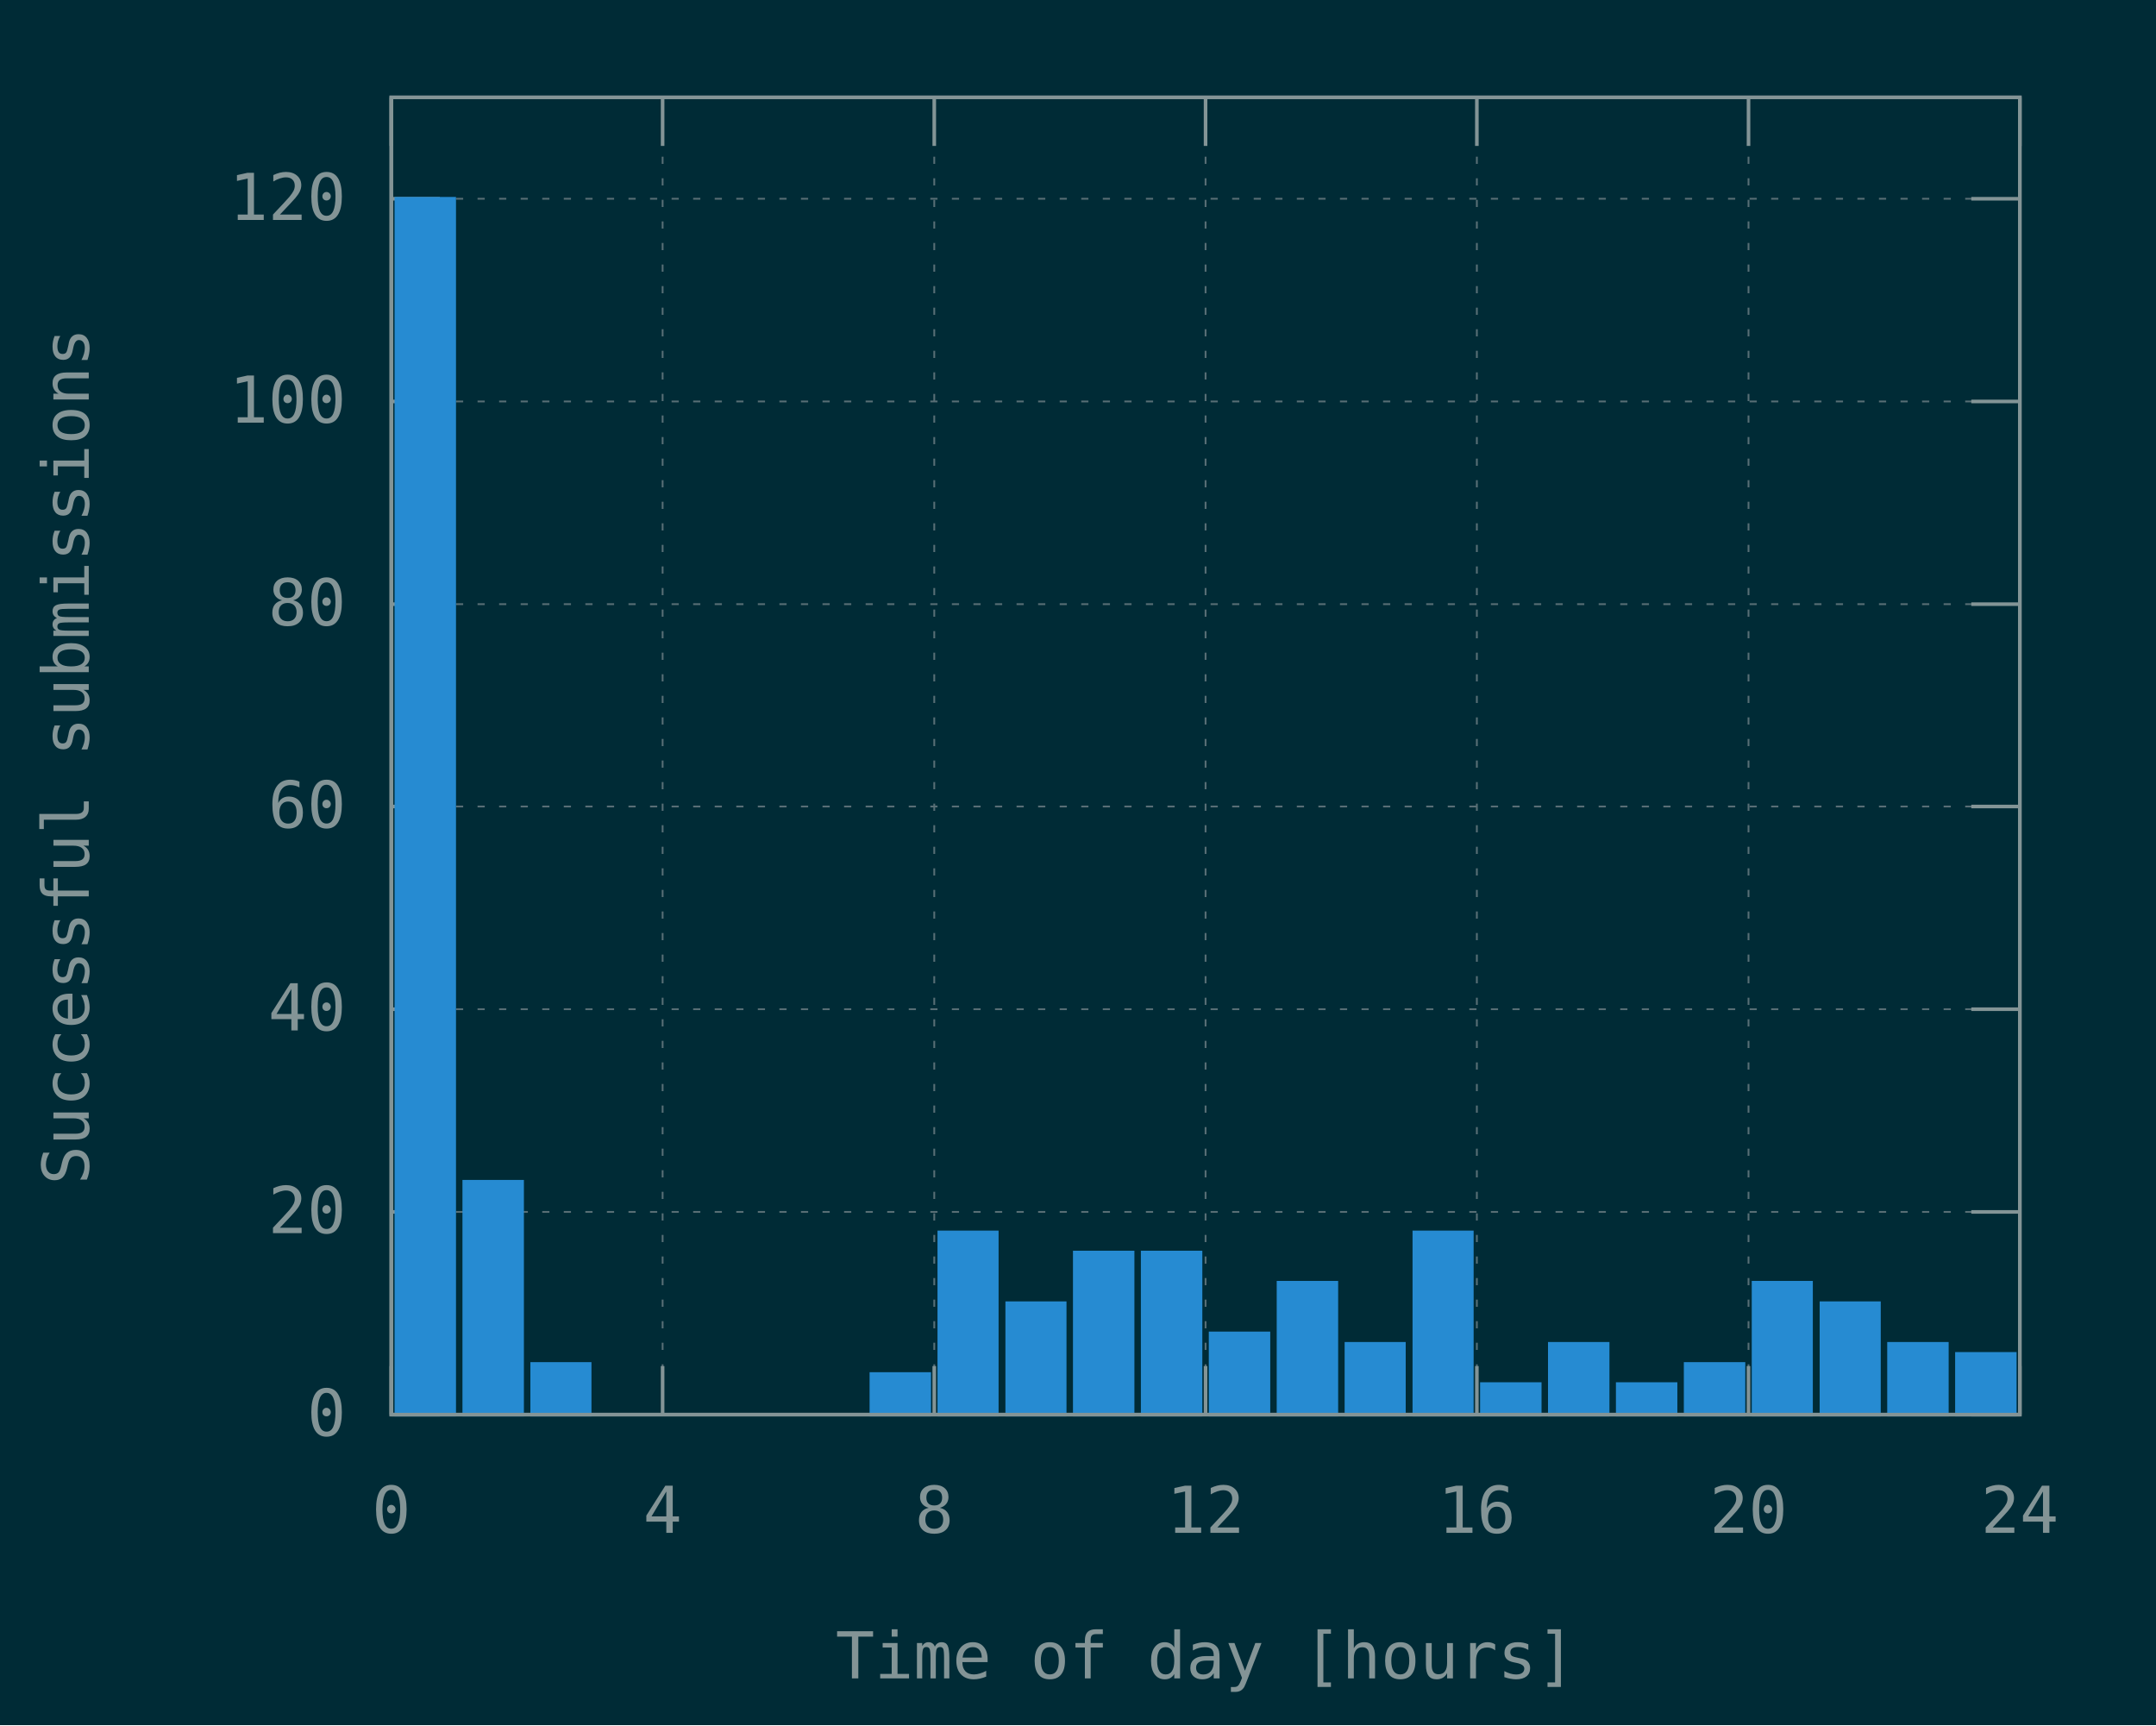
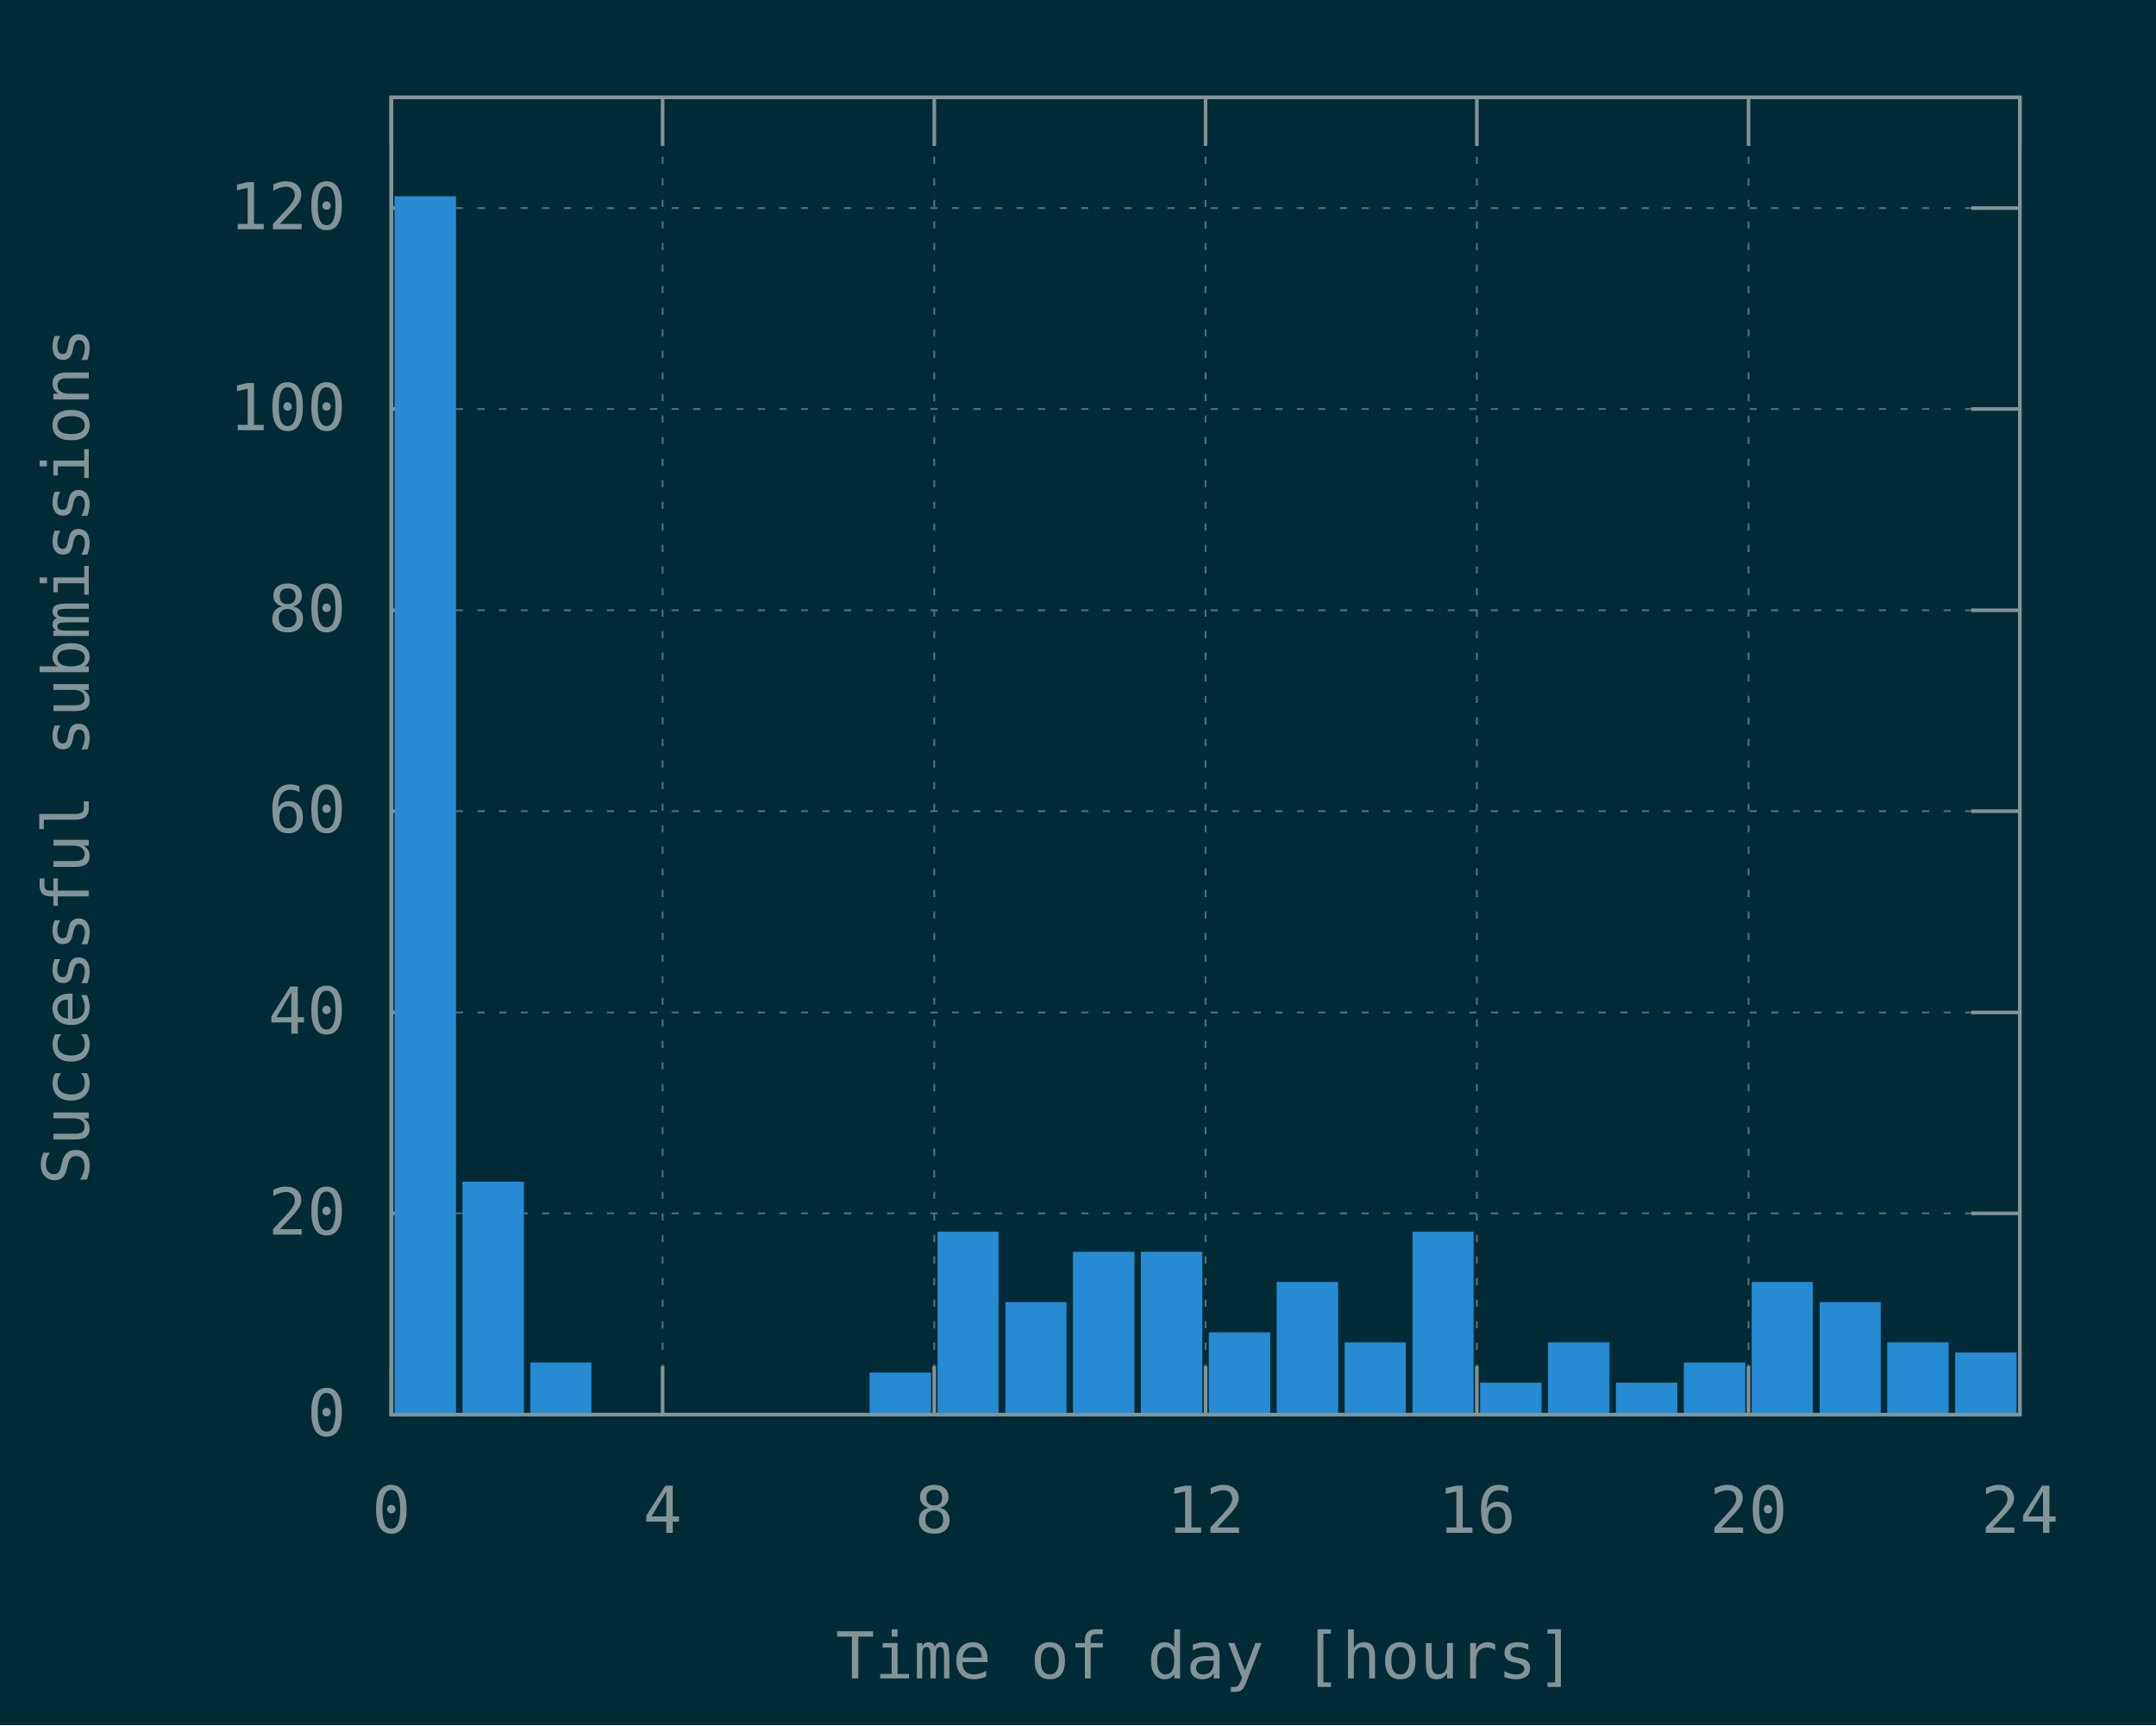
<svg xmlns="http://www.w3.org/2000/svg" xmlns:xlink="http://www.w3.org/1999/xlink" width="600" height="480" viewBox="0 0 600 480">
  <g id="gnuplot_canvas">
    <rect x="0" y="0" width="600" height="480" fill="#002b36" />
    <defs>
      <circle id="gpDot" r="0.5" stroke-width="0.5" stroke="currentColor" />
      <path id="gpPt0" stroke-width="0.148" stroke="currentColor" d="M-1,0 h2 M0,-1 v2" />
      <path id="gpPt1" stroke-width="0.148" stroke="currentColor" d="M-1,-1 L1,1 M1,-1 L-1,1" />
      <path id="gpPt2" stroke-width="0.148" stroke="currentColor" d="M-1,0 L1,0 M0,-1 L0,1 M-1,-1 L1,1 M-1,1 L1,-1" />
      <rect id="gpPt3" stroke-width="0.148" stroke="currentColor" x="-1" y="-1" width="2" height="2" />
      <rect id="gpPt4" stroke-width="0.148" stroke="currentColor" fill="currentColor" x="-1" y="-1" width="2" height="2" />
      <circle id="gpPt5" stroke-width="0.148" stroke="currentColor" cx="0" cy="0" r="1" />
      <use xlink:href="#gpPt5" id="gpPt6" fill="currentColor" stroke="none" />
      <path id="gpPt7" stroke-width="0.148" stroke="currentColor" d="M0,-1.33 L-1.33,0.67 L1.33,0.67 z" />
      <use xlink:href="#gpPt7" id="gpPt8" fill="currentColor" stroke="none" />
      <use xlink:href="#gpPt7" id="gpPt9" stroke="currentColor" transform="rotate(180)" />
      <use xlink:href="#gpPt9" id="gpPt10" fill="currentColor" stroke="none" />
      <use xlink:href="#gpPt3" id="gpPt11" stroke="currentColor" transform="rotate(45)" />
      <use xlink:href="#gpPt11" id="gpPt12" fill="currentColor" stroke="none" />
      <path id="gpPt13" stroke-width="0.148" stroke="currentColor" d="M0,1.330 L1.265,0.411 L0.782,-1.067 L-0.782,-1.076 L-1.265,0.411 z" />
      <use xlink:href="#gpPt13" id="gpPt14" fill="currentColor" stroke="none" />
      <filter id="textbox" filterUnits="objectBoundingBox" x="0" y="0" height="1" width="1">
        <feFlood flood-color="#002B36" flood-opacity="1" result="bgnd" />
        <feComposite in="SourceGraphic" in2="bgnd" operator="atop" />
      </filter>
      <filter id="greybox" filterUnits="objectBoundingBox" x="0" y="0" height="1" width="1">
        <feFlood flood-color="lightgrey" flood-opacity="1" result="grey" />
        <feComposite in="SourceGraphic" in2="grey" operator="atop" />
      </filter>
    </defs>
    <g fill="none" color="#002B36" stroke="currentColor" stroke-width="1.00" stroke-linecap="butt" stroke-linejoin="miter">
</g>
    <g fill="none" color="black" stroke="currentColor" stroke-width="1.00" stroke-linecap="butt" stroke-linejoin="miter">
</g>
    <g fill="none" color="black" stroke="rgb(131, 148, 150)" stroke-width="0.50" stroke-linecap="butt" stroke-linejoin="miter">
</g>
    <g fill="none" color="gray" stroke="currentColor" stroke-width="0.50" stroke-linecap="butt" stroke-linejoin="miter">
      <path stroke="rgb( 88, 110, 117)" stroke-dasharray="2,4" class="gridline" d="M108.9,393.6 L562.1,393.6  " />
    </g>
    <g fill="none" color="gray" stroke="rgb( 88, 110, 117)" stroke-width="1.00" stroke-linecap="butt" stroke-linejoin="miter">
</g>
    <g fill="none" color="black" stroke="currentColor" stroke-width="1.00" stroke-linecap="butt" stroke-linejoin="miter">
      <path stroke="rgb(131, 148, 150)" d="M108.9,393.6 L122.4,393.6 M562.1,393.6 L548.6,393.6  " />
      <g transform="translate(96.3,399.5)" stroke="none" fill="rgb(131,148,150)" font-family="Inconsolata" font-size="18.00" text-anchor="end">
        <text>
          <tspan font-family="Inconsolata"> 0</tspan>
        </text>
      </g>
    </g>
    <g fill="none" color="black" stroke="currentColor" stroke-width="1.00" stroke-linecap="butt" stroke-linejoin="miter">
</g>
    <g fill="none" color="black" stroke="rgb(131, 148, 150)" stroke-width="0.50" stroke-linecap="butt" stroke-linejoin="miter">
</g>
    <g fill="none" color="gray" stroke="currentColor" stroke-width="0.50" stroke-linecap="butt" stroke-linejoin="miter">
-       <path stroke="rgb( 88, 110, 117)" stroke-dasharray="2,4" class="gridline" d="M108.9,337.2 L562.1,337.2  " />
-     </g>
-     <g fill="none" color="gray" stroke="rgb( 88, 110, 117)" stroke-width="1.00" stroke-linecap="butt" stroke-linejoin="miter">
- </g>
-     <g fill="none" color="black" stroke="currentColor" stroke-width="1.00" stroke-linecap="butt" stroke-linejoin="miter">
-       <path stroke="rgb(131, 148, 150)" d="M108.9,337.2 L122.4,337.2 M562.1,337.2 L548.6,337.2  " />
-       <g transform="translate(96.3,343.1)" stroke="none" fill="rgb(131,148,150)" font-family="Inconsolata" font-size="18.00" text-anchor="end">
+       <path stroke="rgb( 88, 110, 117)" stroke-dasharray="2,4" class="gridline" d="M108.9,337.6 L562.1,337.6  " />
+     </g>
+     <g fill="none" color="gray" stroke="rgb( 88, 110, 117)" stroke-width="1.00" stroke-linecap="butt" stroke-linejoin="miter">
+ </g>
+     <g fill="none" color="black" stroke="currentColor" stroke-width="1.00" stroke-linecap="butt" stroke-linejoin="miter">
+       <path stroke="rgb(131, 148, 150)" d="M108.9,337.6 L122.4,337.6 M562.1,337.6 L548.6,337.6  " />
+       <g transform="translate(96.3,343.5)" stroke="none" fill="rgb(131,148,150)" font-family="Inconsolata" font-size="18.00" text-anchor="end">
        <text>
          <tspan font-family="Inconsolata"> 20</tspan>
        </text>
      </g>
    </g>
    <g fill="none" color="black" stroke="currentColor" stroke-width="1.00" stroke-linecap="butt" stroke-linejoin="miter">
</g>
    <g fill="none" color="black" stroke="rgb(131, 148, 150)" stroke-width="0.50" stroke-linecap="butt" stroke-linejoin="miter">
</g>
    <g fill="none" color="gray" stroke="currentColor" stroke-width="0.50" stroke-linecap="butt" stroke-linejoin="miter">
-       <path stroke="rgb( 88, 110, 117)" stroke-dasharray="2,4" class="gridline" d="M108.9,280.8 L562.1,280.8  " />
-     </g>
-     <g fill="none" color="gray" stroke="rgb( 88, 110, 117)" stroke-width="1.00" stroke-linecap="butt" stroke-linejoin="miter">
- </g>
-     <g fill="none" color="black" stroke="currentColor" stroke-width="1.00" stroke-linecap="butt" stroke-linejoin="miter">
-       <path stroke="rgb(131, 148, 150)" d="M108.9,280.8 L122.4,280.8 M562.1,280.8 L548.6,280.8  " />
-       <g transform="translate(96.3,286.7)" stroke="none" fill="rgb(131,148,150)" font-family="Inconsolata" font-size="18.00" text-anchor="end">
+       <path stroke="rgb( 88, 110, 117)" stroke-dasharray="2,4" class="gridline" d="M108.9,281.7 L562.1,281.7  " />
+     </g>
+     <g fill="none" color="gray" stroke="rgb( 88, 110, 117)" stroke-width="1.00" stroke-linecap="butt" stroke-linejoin="miter">
+ </g>
+     <g fill="none" color="black" stroke="currentColor" stroke-width="1.00" stroke-linecap="butt" stroke-linejoin="miter">
+       <path stroke="rgb(131, 148, 150)" d="M108.9,281.7 L122.4,281.7 M562.1,281.7 L548.6,281.7  " />
+       <g transform="translate(96.3,287.6)" stroke="none" fill="rgb(131,148,150)" font-family="Inconsolata" font-size="18.00" text-anchor="end">
        <text>
          <tspan font-family="Inconsolata"> 40</tspan>
        </text>
      </g>
    </g>
    <g fill="none" color="black" stroke="currentColor" stroke-width="1.00" stroke-linecap="butt" stroke-linejoin="miter">
</g>
    <g fill="none" color="black" stroke="rgb(131, 148, 150)" stroke-width="0.50" stroke-linecap="butt" stroke-linejoin="miter">
</g>
    <g fill="none" color="gray" stroke="currentColor" stroke-width="0.50" stroke-linecap="butt" stroke-linejoin="miter">
-       <path stroke="rgb( 88, 110, 117)" stroke-dasharray="2,4" class="gridline" d="M108.9,224.4 L562.1,224.4  " />
-     </g>
-     <g fill="none" color="gray" stroke="rgb( 88, 110, 117)" stroke-width="1.00" stroke-linecap="butt" stroke-linejoin="miter">
- </g>
-     <g fill="none" color="black" stroke="currentColor" stroke-width="1.00" stroke-linecap="butt" stroke-linejoin="miter">
-       <path stroke="rgb(131, 148, 150)" d="M108.9,224.4 L122.4,224.4 M562.1,224.4 L548.6,224.4  " />
-       <g transform="translate(96.3,230.3)" stroke="none" fill="rgb(131,148,150)" font-family="Inconsolata" font-size="18.00" text-anchor="end">
+       <path stroke="rgb( 88, 110, 117)" stroke-dasharray="2,4" class="gridline" d="M108.9,225.7 L562.1,225.7  " />
+     </g>
+     <g fill="none" color="gray" stroke="rgb( 88, 110, 117)" stroke-width="1.00" stroke-linecap="butt" stroke-linejoin="miter">
+ </g>
+     <g fill="none" color="black" stroke="currentColor" stroke-width="1.00" stroke-linecap="butt" stroke-linejoin="miter">
+       <path stroke="rgb(131, 148, 150)" d="M108.9,225.7 L122.4,225.7 M562.1,225.7 L548.6,225.7  " />
+       <g transform="translate(96.3,231.6)" stroke="none" fill="rgb(131,148,150)" font-family="Inconsolata" font-size="18.00" text-anchor="end">
        <text>
          <tspan font-family="Inconsolata"> 60</tspan>
        </text>
      </g>
    </g>
    <g fill="none" color="black" stroke="currentColor" stroke-width="1.00" stroke-linecap="butt" stroke-linejoin="miter">
</g>
    <g fill="none" color="black" stroke="rgb(131, 148, 150)" stroke-width="0.50" stroke-linecap="butt" stroke-linejoin="miter">
</g>
    <g fill="none" color="gray" stroke="currentColor" stroke-width="0.50" stroke-linecap="butt" stroke-linejoin="miter">
-       <path stroke="rgb( 88, 110, 117)" stroke-dasharray="2,4" class="gridline" d="M108.9,168.1 L562.1,168.1  " />
-     </g>
-     <g fill="none" color="gray" stroke="rgb( 88, 110, 117)" stroke-width="1.00" stroke-linecap="butt" stroke-linejoin="miter">
- </g>
-     <g fill="none" color="black" stroke="currentColor" stroke-width="1.00" stroke-linecap="butt" stroke-linejoin="miter">
-       <path stroke="rgb(131, 148, 150)" d="M108.9,168.1 L122.4,168.1 M562.1,168.1 L548.6,168.1  " />
-       <g transform="translate(96.3,174.0)" stroke="none" fill="rgb(131,148,150)" font-family="Inconsolata" font-size="18.00" text-anchor="end">
+       <path stroke="rgb( 88, 110, 117)" stroke-dasharray="2,4" class="gridline" d="M108.9,169.8 L562.1,169.8  " />
+     </g>
+     <g fill="none" color="gray" stroke="rgb( 88, 110, 117)" stroke-width="1.00" stroke-linecap="butt" stroke-linejoin="miter">
+ </g>
+     <g fill="none" color="black" stroke="currentColor" stroke-width="1.00" stroke-linecap="butt" stroke-linejoin="miter">
+       <path stroke="rgb(131, 148, 150)" d="M108.9,169.8 L122.4,169.8 M562.1,169.8 L548.6,169.8  " />
+       <g transform="translate(96.3,175.7)" stroke="none" fill="rgb(131,148,150)" font-family="Inconsolata" font-size="18.00" text-anchor="end">
        <text>
          <tspan font-family="Inconsolata"> 80</tspan>
        </text>
      </g>
    </g>
    <g fill="none" color="black" stroke="currentColor" stroke-width="1.00" stroke-linecap="butt" stroke-linejoin="miter">
</g>
    <g fill="none" color="black" stroke="rgb(131, 148, 150)" stroke-width="0.50" stroke-linecap="butt" stroke-linejoin="miter">
</g>
    <g fill="none" color="gray" stroke="currentColor" stroke-width="0.50" stroke-linecap="butt" stroke-linejoin="miter">
-       <path stroke="rgb( 88, 110, 117)" stroke-dasharray="2,4" class="gridline" d="M108.9,111.7 L562.1,111.7  " />
-     </g>
-     <g fill="none" color="gray" stroke="rgb( 88, 110, 117)" stroke-width="1.00" stroke-linecap="butt" stroke-linejoin="miter">
- </g>
-     <g fill="none" color="black" stroke="currentColor" stroke-width="1.00" stroke-linecap="butt" stroke-linejoin="miter">
-       <path stroke="rgb(131, 148, 150)" d="M108.9,111.7 L122.4,111.7 M562.1,111.7 L548.6,111.7  " />
-       <g transform="translate(96.3,117.6)" stroke="none" fill="rgb(131,148,150)" font-family="Inconsolata" font-size="18.00" text-anchor="end">
+       <path stroke="rgb( 88, 110, 117)" stroke-dasharray="2,4" class="gridline" d="M108.9,113.8 L562.1,113.8  " />
+     </g>
+     <g fill="none" color="gray" stroke="rgb( 88, 110, 117)" stroke-width="1.00" stroke-linecap="butt" stroke-linejoin="miter">
+ </g>
+     <g fill="none" color="black" stroke="currentColor" stroke-width="1.00" stroke-linecap="butt" stroke-linejoin="miter">
+       <path stroke="rgb(131, 148, 150)" d="M108.9,113.8 L122.4,113.8 M562.1,113.8 L548.6,113.8  " />
+       <g transform="translate(96.3,119.7)" stroke="none" fill="rgb(131,148,150)" font-family="Inconsolata" font-size="18.00" text-anchor="end">
        <text>
          <tspan font-family="Inconsolata"> 100</tspan>
        </text>
      </g>
    </g>
    <g fill="none" color="black" stroke="currentColor" stroke-width="1.00" stroke-linecap="butt" stroke-linejoin="miter">
</g>
    <g fill="none" color="black" stroke="rgb(131, 148, 150)" stroke-width="0.50" stroke-linecap="butt" stroke-linejoin="miter">
</g>
    <g fill="none" color="gray" stroke="currentColor" stroke-width="0.50" stroke-linecap="butt" stroke-linejoin="miter">
-       <path stroke="rgb( 88, 110, 117)" stroke-dasharray="2,4" class="gridline" d="M108.9,55.3 L562.1,55.3  " />
-     </g>
-     <g fill="none" color="gray" stroke="rgb( 88, 110, 117)" stroke-width="1.00" stroke-linecap="butt" stroke-linejoin="miter">
- </g>
-     <g fill="none" color="black" stroke="currentColor" stroke-width="1.00" stroke-linecap="butt" stroke-linejoin="miter">
-       <path stroke="rgb(131, 148, 150)" d="M108.9,55.3 L122.4,55.3 M562.1,55.3 L548.6,55.3  " />
-       <g transform="translate(96.3,61.2)" stroke="none" fill="rgb(131,148,150)" font-family="Inconsolata" font-size="18.00" text-anchor="end">
+       <path stroke="rgb( 88, 110, 117)" stroke-dasharray="2,4" class="gridline" d="M108.9,57.9 L562.1,57.9  " />
+     </g>
+     <g fill="none" color="gray" stroke="rgb( 88, 110, 117)" stroke-width="1.00" stroke-linecap="butt" stroke-linejoin="miter">
+ </g>
+     <g fill="none" color="black" stroke="currentColor" stroke-width="1.00" stroke-linecap="butt" stroke-linejoin="miter">
+       <path stroke="rgb(131, 148, 150)" d="M108.9,57.9 L122.4,57.9 M562.1,57.9 L548.6,57.9  " />
+       <g transform="translate(96.3,63.8)" stroke="none" fill="rgb(131,148,150)" font-family="Inconsolata" font-size="18.00" text-anchor="end">
        <text>
          <tspan font-family="Inconsolata"> 120</tspan>
        </text>
      </g>
    </g>
    <g fill="none" color="black" stroke="currentColor" stroke-width="1.00" stroke-linecap="butt" stroke-linejoin="miter">
</g>
    <g fill="none" color="black" stroke="rgb(131, 148, 150)" stroke-width="0.50" stroke-linecap="butt" stroke-linejoin="miter">
</g>
    <g fill="none" color="gray" stroke="currentColor" stroke-width="0.50" stroke-linecap="butt" stroke-linejoin="miter">
      <path stroke="rgb( 88, 110, 117)" stroke-dasharray="2,4" class="gridline" d="M108.9,393.6 L108.9,27.1  " />
    </g>
    <g fill="none" color="gray" stroke="rgb( 88, 110, 117)" stroke-width="1.00" stroke-linecap="butt" stroke-linejoin="miter">
</g>
    <g fill="none" color="black" stroke="currentColor" stroke-width="1.00" stroke-linecap="butt" stroke-linejoin="miter">
      <path stroke="rgb(131, 148, 150)" d="M108.9,393.6 L108.9,380.1 M108.9,27.1 L108.9,40.6  " />
      <g transform="translate(108.9,426.5)" stroke="none" fill="rgb(131,148,150)" font-family="Inconsolata" font-size="18.00" text-anchor="middle">
        <text>
          <tspan font-family="Inconsolata"> 0</tspan>
        </text>
      </g>
    </g>
    <g fill="none" color="black" stroke="currentColor" stroke-width="1.00" stroke-linecap="butt" stroke-linejoin="miter">
</g>
    <g fill="none" color="black" stroke="rgb(131, 148, 150)" stroke-width="0.50" stroke-linecap="butt" stroke-linejoin="miter">
</g>
    <g fill="none" color="gray" stroke="currentColor" stroke-width="0.50" stroke-linecap="butt" stroke-linejoin="miter">
      <path stroke="rgb( 88, 110, 117)" stroke-dasharray="2,4" class="gridline" d="M184.4,393.6 L184.4,27.1  " />
    </g>
    <g fill="none" color="gray" stroke="rgb( 88, 110, 117)" stroke-width="1.00" stroke-linecap="butt" stroke-linejoin="miter">
</g>
    <g fill="none" color="black" stroke="currentColor" stroke-width="1.00" stroke-linecap="butt" stroke-linejoin="miter">
      <path stroke="rgb(131, 148, 150)" d="M184.4,393.6 L184.4,380.1 M184.4,27.1 L184.4,40.6  " />
      <g transform="translate(184.4,426.5)" stroke="none" fill="rgb(131,148,150)" font-family="Inconsolata" font-size="18.00" text-anchor="middle">
        <text>
          <tspan font-family="Inconsolata"> 4</tspan>
        </text>
      </g>
    </g>
    <g fill="none" color="black" stroke="currentColor" stroke-width="1.00" stroke-linecap="butt" stroke-linejoin="miter">
</g>
    <g fill="none" color="black" stroke="rgb(131, 148, 150)" stroke-width="0.50" stroke-linecap="butt" stroke-linejoin="miter">
</g>
    <g fill="none" color="gray" stroke="currentColor" stroke-width="0.50" stroke-linecap="butt" stroke-linejoin="miter">
      <path stroke="rgb( 88, 110, 117)" stroke-dasharray="2,4" class="gridline" d="M260.0,393.6 L260.0,27.1  " />
    </g>
    <g fill="none" color="gray" stroke="rgb( 88, 110, 117)" stroke-width="1.00" stroke-linecap="butt" stroke-linejoin="miter">
</g>
    <g fill="none" color="black" stroke="currentColor" stroke-width="1.00" stroke-linecap="butt" stroke-linejoin="miter">
      <path stroke="rgb(131, 148, 150)" d="M260.0,393.6 L260.0,380.1 M260.0,27.1 L260.0,40.6  " />
      <g transform="translate(260.0,426.5)" stroke="none" fill="rgb(131,148,150)" font-family="Inconsolata" font-size="18.00" text-anchor="middle">
        <text>
          <tspan font-family="Inconsolata"> 8</tspan>
        </text>
      </g>
    </g>
    <g fill="none" color="black" stroke="currentColor" stroke-width="1.00" stroke-linecap="butt" stroke-linejoin="miter">
</g>
    <g fill="none" color="black" stroke="rgb(131, 148, 150)" stroke-width="0.50" stroke-linecap="butt" stroke-linejoin="miter">
</g>
    <g fill="none" color="gray" stroke="currentColor" stroke-width="0.50" stroke-linecap="butt" stroke-linejoin="miter">
      <path stroke="rgb( 88, 110, 117)" stroke-dasharray="2,4" class="gridline" d="M335.5,393.6 L335.5,27.1  " />
    </g>
    <g fill="none" color="gray" stroke="rgb( 88, 110, 117)" stroke-width="1.00" stroke-linecap="butt" stroke-linejoin="miter">
</g>
    <g fill="none" color="black" stroke="currentColor" stroke-width="1.00" stroke-linecap="butt" stroke-linejoin="miter">
      <path stroke="rgb(131, 148, 150)" d="M335.5,393.6 L335.5,380.1 M335.5,27.1 L335.5,40.6  " />
      <g transform="translate(335.5,426.5)" stroke="none" fill="rgb(131,148,150)" font-family="Inconsolata" font-size="18.00" text-anchor="middle">
        <text>
          <tspan font-family="Inconsolata"> 12</tspan>
        </text>
      </g>
    </g>
    <g fill="none" color="black" stroke="currentColor" stroke-width="1.00" stroke-linecap="butt" stroke-linejoin="miter">
</g>
    <g fill="none" color="black" stroke="rgb(131, 148, 150)" stroke-width="0.50" stroke-linecap="butt" stroke-linejoin="miter">
</g>
    <g fill="none" color="gray" stroke="currentColor" stroke-width="0.50" stroke-linecap="butt" stroke-linejoin="miter">
      <path stroke="rgb( 88, 110, 117)" stroke-dasharray="2,4" class="gridline" d="M411.0,393.6 L411.0,27.1  " />
    </g>
    <g fill="none" color="gray" stroke="rgb( 88, 110, 117)" stroke-width="1.00" stroke-linecap="butt" stroke-linejoin="miter">
</g>
    <g fill="none" color="black" stroke="currentColor" stroke-width="1.00" stroke-linecap="butt" stroke-linejoin="miter">
      <path stroke="rgb(131, 148, 150)" d="M411.0,393.6 L411.0,380.1 M411.0,27.1 L411.0,40.6  " />
      <g transform="translate(411.0,426.5)" stroke="none" fill="rgb(131,148,150)" font-family="Inconsolata" font-size="18.00" text-anchor="middle">
        <text>
          <tspan font-family="Inconsolata"> 16</tspan>
        </text>
      </g>
    </g>
    <g fill="none" color="black" stroke="currentColor" stroke-width="1.00" stroke-linecap="butt" stroke-linejoin="miter">
</g>
    <g fill="none" color="black" stroke="rgb(131, 148, 150)" stroke-width="0.50" stroke-linecap="butt" stroke-linejoin="miter">
</g>
    <g fill="none" color="gray" stroke="currentColor" stroke-width="0.50" stroke-linecap="butt" stroke-linejoin="miter">
      <path stroke="rgb( 88, 110, 117)" stroke-dasharray="2,4" class="gridline" d="M486.6,393.6 L486.6,40.6 L486.6,27.1  " />
    </g>
    <g fill="none" color="gray" stroke="rgb( 88, 110, 117)" stroke-width="1.00" stroke-linecap="butt" stroke-linejoin="miter">
</g>
    <g fill="none" color="black" stroke="currentColor" stroke-width="1.00" stroke-linecap="butt" stroke-linejoin="miter">
      <path stroke="rgb(131, 148, 150)" d="M486.6,393.6 L486.6,380.1 M486.6,27.1 L486.6,40.6  " />
      <g transform="translate(486.6,426.5)" stroke="none" fill="rgb(131,148,150)" font-family="Inconsolata" font-size="18.00" text-anchor="middle">
        <text>
          <tspan font-family="Inconsolata"> 20</tspan>
        </text>
      </g>
    </g>
    <g fill="none" color="black" stroke="currentColor" stroke-width="1.00" stroke-linecap="butt" stroke-linejoin="miter">
</g>
    <g fill="none" color="black" stroke="rgb(131, 148, 150)" stroke-width="0.50" stroke-linecap="butt" stroke-linejoin="miter">
</g>
    <g fill="none" color="gray" stroke="currentColor" stroke-width="0.50" stroke-linecap="butt" stroke-linejoin="miter">
      <path stroke="rgb( 88, 110, 117)" stroke-dasharray="2,4" class="gridline" d="M562.1,393.6 L562.1,27.1  " />
    </g>
    <g fill="none" color="gray" stroke="rgb( 88, 110, 117)" stroke-width="1.00" stroke-linecap="butt" stroke-linejoin="miter">
</g>
    <g fill="none" color="black" stroke="currentColor" stroke-width="1.00" stroke-linecap="butt" stroke-linejoin="miter">
      <path stroke="rgb(131, 148, 150)" d="M562.1,393.6 L562.1,380.1 M562.1,27.1 L562.1,40.6  " />
      <g transform="translate(562.1,426.5)" stroke="none" fill="rgb(131,148,150)" font-family="Inconsolata" font-size="18.00" text-anchor="middle">
        <text>
          <tspan font-family="Inconsolata"> 24</tspan>
        </text>
      </g>
    </g>
    <g fill="none" color="black" stroke="currentColor" stroke-width="1.00" stroke-linecap="butt" stroke-linejoin="miter">
</g>
    <g fill="none" color="black" stroke="currentColor" stroke-width="1.00" stroke-linecap="butt" stroke-linejoin="miter">
      <path stroke="rgb(131, 148, 150)" d="M108.9,27.1 L108.9,393.6 L562.1,393.6 L562.1,27.1 L108.9,27.1 Z  " />
    </g>
    <g fill="none" color="black" stroke="currentColor" stroke-width="1.00" stroke-linecap="butt" stroke-linejoin="miter">
      <g transform="translate(24.7,210.4) rotate(270)" stroke="none" fill="rgb(131,148,150)" font-family="Inconsolata" font-size="18.00" text-anchor="middle">
        <text>
          <tspan font-family="Inconsolata">Successful submissions</tspan>
        </text>
      </g>
    </g>
    <g fill="none" color="black" stroke="currentColor" stroke-width="1.00" stroke-linecap="butt" stroke-linejoin="miter">
      <g transform="translate(335.5,467.0)" stroke="none" fill="rgb(131,148,150)" font-family="Inconsolata" font-size="18.00" text-anchor="middle">
        <text>
          <tspan font-family="Inconsolata">Time of day [hours]</tspan>
        </text>
      </g>
    </g>
    <g fill="none" color="black" stroke="currentColor" stroke-width="1.00" stroke-linecap="butt" stroke-linejoin="miter">
</g>
    <g id="gnuplot_plot_1">
      <g fill="none" color="black" stroke="currentColor" stroke-width="1.00" stroke-linecap="butt" stroke-linejoin="miter">
        <g stroke="none" shape-rendering="crispEdges">
-           <polygon fill="rgb( 38, 139, 210)" points="110.3,393.6 126.5,393.6 126.5,55.2 110.3,55.2 " />
-         </g>
-         <path stroke="rgb( 38, 139, 210)" d="M110.3,393.6 L110.3,55.3 L126.4,55.3 L126.4,393.6 L110.3,393.6 Z  " />
-         <g stroke="none" shape-rendering="crispEdges">
-           <polygon fill="rgb( 38, 139, 210)" points="129.2,393.6 145.4,393.6 145.4,328.7 129.2,328.7 " />
-         </g>
-         <path stroke="rgb( 38, 139, 210)" d="M129.2,393.6 L129.2,328.8 L145.3,328.8 L145.3,393.6 L129.2,393.6 Z  " />
-         <g stroke="none" shape-rendering="crispEdges">
-           <polygon fill="rgb( 38, 139, 210)" points="148.1,393.6 164.2,393.6 164.2,379.4 148.1,379.4 " />
-         </g>
-         <path stroke="rgb( 38, 139, 210)" d="M148.1,393.6 L148.1,379.5 L164.1,379.5 L164.1,393.6 L148.1,393.6 Z  " />
-         <g stroke="none" shape-rendering="crispEdges">
-           <polygon fill="rgb( 38, 139, 210)" points="242.5,393.6 258.7,393.6 258.7,382.2 242.5,382.2 " />
-         </g>
-         <path stroke="rgb( 38, 139, 210)" d="M242.5,393.6 L242.5,382.3 L258.6,382.3 L258.6,393.6 L242.5,393.6 Z  " />
-         <g stroke="none" shape-rendering="crispEdges">
-           <polygon fill="rgb( 38, 139, 210)" points="261.4,393.6 277.5,393.6 277.5,342.8 261.4,342.8 " />
-         </g>
-         <path stroke="rgb( 38, 139, 210)" d="M261.4,393.6 L261.4,342.9 L277.4,342.9 L277.4,393.6 L261.4,393.6 Z  " />
-         <g stroke="none" shape-rendering="crispEdges">
-           <polygon fill="rgb( 38, 139, 210)" points="280.3,393.6 296.4,393.6 296.4,362.5 280.3,362.5 " />
-         </g>
-         <path stroke="rgb( 38, 139, 210)" d="M280.3,393.6 L280.3,362.6 L296.3,362.6 L296.3,393.6 L280.3,393.6 Z  " />
-         <g stroke="none" shape-rendering="crispEdges">
-           <polygon fill="rgb( 38, 139, 210)" points="299.1,393.6 315.3,393.6 315.3,348.4 299.1,348.4 " />
-         </g>
-         <path stroke="rgb( 38, 139, 210)" d="M299.1,393.6 L299.1,348.5 L315.2,348.5 L315.2,393.6 L299.1,393.6 Z  " />
-         <g stroke="none" shape-rendering="crispEdges">
-           <polygon fill="rgb( 38, 139, 210)" points="318.0,393.6 334.2,393.6 334.2,348.4 318.0,348.4 " />
-         </g>
-         <path stroke="rgb( 38, 139, 210)" d="M318.0,393.6 L318.0,348.5 L334.1,348.5 L334.1,393.6 L318.0,393.6 Z  " />
-         <g stroke="none" shape-rendering="crispEdges">
-           <polygon fill="rgb( 38, 139, 210)" points="336.9,393.6 353.1,393.6 353.1,370.9 336.9,370.9 " />
-         </g>
-         <path stroke="rgb( 38, 139, 210)" d="M336.9,393.6 L336.9,371.0 L353.0,371.0 L353.0,393.6 L336.9,393.6 Z  " />
-         <g stroke="none" shape-rendering="crispEdges">
-           <polygon fill="rgb( 38, 139, 210)" points="355.8,393.6 372.0,393.6 372.0,356.8 355.8,356.8 " />
-         </g>
-         <path stroke="rgb( 38, 139, 210)" d="M355.8,393.6 L355.8,356.9 L371.9,356.9 L371.9,393.6 L355.8,393.6 Z  " />
-         <g stroke="none" shape-rendering="crispEdges">
-           <polygon fill="rgb( 38, 139, 210)" points="374.7,393.6 390.8,393.6 390.8,373.8 374.7,373.8 " />
-         </g>
-         <path stroke="rgb( 38, 139, 210)" d="M374.7,393.6 L374.7,373.9 L390.7,373.9 L390.7,393.6 L374.7,393.6 Z  " />
-         <g stroke="none" shape-rendering="crispEdges">
-           <polygon fill="rgb( 38, 139, 210)" points="393.6,393.6 409.7,393.6 409.7,342.8 393.6,342.8 " />
-         </g>
-         <path stroke="rgb( 38, 139, 210)" d="M393.6,393.6 L393.6,342.9 L409.6,342.9 L409.6,393.6 L393.6,393.6 Z  " />
-         <g stroke="none" shape-rendering="crispEdges">
-           <polygon fill="rgb( 38, 139, 210)" points="412.4,393.6 428.6,393.6 428.6,385.0 412.4,385.0 " />
-         </g>
-         <path stroke="rgb( 38, 139, 210)" d="M412.4,393.6 L412.4,385.1 L428.5,385.1 L428.5,393.6 L412.4,393.6 Z  " />
-         <g stroke="none" shape-rendering="crispEdges">
-           <polygon fill="rgb( 38, 139, 210)" points="431.3,393.6 447.5,393.6 447.5,373.8 431.3,373.8 " />
-         </g>
-         <path stroke="rgb( 38, 139, 210)" d="M431.3,393.6 L431.3,373.9 L447.4,373.9 L447.4,393.6 L431.3,393.6 Z  " />
-         <g stroke="none" shape-rendering="crispEdges">
-           <polygon fill="rgb( 38, 139, 210)" points="450.2,393.6 466.4,393.6 466.4,385.0 450.2,385.0 " />
-         </g>
-         <path stroke="rgb( 38, 139, 210)" d="M450.2,393.6 L450.2,385.1 L466.3,385.1 L466.3,393.6 L450.2,393.6 Z  " />
-         <g stroke="none" shape-rendering="crispEdges">
-           <polygon fill="rgb( 38, 139, 210)" points="469.1,393.6 485.3,393.6 485.3,379.4 469.1,379.4 " />
-         </g>
-         <path stroke="rgb( 38, 139, 210)" d="M469.1,393.6 L469.1,379.5 L485.2,379.5 L485.2,393.6 L469.1,393.6 Z  " />
-         <g stroke="none" shape-rendering="crispEdges">
-           <polygon fill="rgb( 38, 139, 210)" points="488.0,393.6 504.1,393.6 504.1,356.8 488.0,356.8 " />
-         </g>
-         <path stroke="rgb( 38, 139, 210)" d="M488.0,393.6 L488.0,356.9 L504.0,356.9 L504.0,393.6 L488.0,393.6 Z  " />
-         <g stroke="none" shape-rendering="crispEdges">
-           <polygon fill="rgb( 38, 139, 210)" points="506.9,393.6 523.0,393.6 523.0,362.5 506.9,362.5 " />
-         </g>
-         <path stroke="rgb( 38, 139, 210)" d="M506.9,393.6 L506.9,362.6 L522.9,362.6 L522.9,393.6 L506.9,393.6 Z  " />
-         <g stroke="none" shape-rendering="crispEdges">
-           <polygon fill="rgb( 38, 139, 210)" points="525.7,393.6 541.9,393.6 541.9,373.8 525.7,373.8 " />
-         </g>
-         <path stroke="rgb( 38, 139, 210)" d="M525.7,393.6 L525.7,373.9 L541.8,373.9 L541.8,393.6 L525.7,393.6 Z  " />
-         <g stroke="none" shape-rendering="crispEdges">
-           <polygon fill="rgb( 38, 139, 210)" points="544.6,393.6 560.8,393.6 560.8,376.6 544.6,376.6 " />
-         </g>
-         <path stroke="rgb( 38, 139, 210)" d="M544.6,393.6 L544.6,376.7 L560.7,376.7 L560.7,393.6 L544.6,393.6 Z  " />
+           <polygon fill="rgb( 38, 139, 210)" points="110.3,393.6 126.5,393.6 126.5,55.0 110.3,55.0 " />
+         </g>
+         <path stroke="rgb( 38, 139, 210)" d="M110.3,393.6 L110.3,55.1 L126.4,55.1 L126.4,393.6 L110.3,393.6 Z  " />
+         <g stroke="none" shape-rendering="crispEdges">
+           <polygon fill="rgb( 38, 139, 210)" points="129.2,393.6 145.4,393.6 145.4,329.2 129.2,329.2 " />
+         </g>
+         <path stroke="rgb( 38, 139, 210)" d="M129.2,393.6 L129.2,329.3 L145.3,329.3 L145.3,393.6 L129.2,393.6 Z  " />
+         <g stroke="none" shape-rendering="crispEdges">
+           <polygon fill="rgb( 38, 139, 210)" points="148.1,393.6 164.2,393.6 164.2,379.5 148.1,379.5 " />
+         </g>
+         <path stroke="rgb( 38, 139, 210)" d="M148.1,393.6 L148.1,379.6 L164.1,379.6 L164.1,393.6 L148.1,393.6 Z  " />
+         <g stroke="none" shape-rendering="crispEdges">
+           <polygon fill="rgb( 38, 139, 210)" points="242.5,393.6 258.7,393.6 258.7,382.3 242.5,382.3 " />
+         </g>
+         <path stroke="rgb( 38, 139, 210)" d="M242.5,393.6 L242.5,382.4 L258.6,382.4 L258.6,393.6 L242.5,393.6 Z  " />
+         <g stroke="none" shape-rendering="crispEdges">
+           <polygon fill="rgb( 38, 139, 210)" points="261.4,393.6 277.5,393.6 277.5,343.1 261.4,343.1 " />
+         </g>
+         <path stroke="rgb( 38, 139, 210)" d="M261.4,393.6 L261.4,343.2 L277.4,343.2 L277.4,393.6 L261.4,393.6 Z  " />
+         <g stroke="none" shape-rendering="crispEdges">
+           <polygon fill="rgb( 38, 139, 210)" points="280.3,393.6 296.4,393.6 296.4,362.7 280.3,362.7 " />
+         </g>
+         <path stroke="rgb( 38, 139, 210)" d="M280.3,393.6 L280.3,362.8 L296.3,362.8 L296.3,393.6 L280.3,393.6 Z  " />
+         <g stroke="none" shape-rendering="crispEdges">
+           <polygon fill="rgb( 38, 139, 210)" points="299.1,393.6 315.3,393.6 315.3,348.7 299.1,348.7 " />
+         </g>
+         <path stroke="rgb( 38, 139, 210)" d="M299.1,393.6 L299.1,348.8 L315.2,348.8 L315.2,393.6 L299.1,393.6 Z  " />
+         <g stroke="none" shape-rendering="crispEdges">
+           <polygon fill="rgb( 38, 139, 210)" points="318.0,393.6 334.2,393.6 334.2,348.7 318.0,348.7 " />
+         </g>
+         <path stroke="rgb( 38, 139, 210)" d="M318.0,393.6 L318.0,348.8 L334.1,348.8 L334.1,393.6 L318.0,393.6 Z  " />
+         <g stroke="none" shape-rendering="crispEdges">
+           <polygon fill="rgb( 38, 139, 210)" points="336.9,393.6 353.1,393.6 353.1,371.1 336.9,371.1 " />
+         </g>
+         <path stroke="rgb( 38, 139, 210)" d="M336.9,393.6 L336.9,371.2 L353.0,371.2 L353.0,393.6 L336.9,393.6 Z  " />
+         <g stroke="none" shape-rendering="crispEdges">
+           <polygon fill="rgb( 38, 139, 210)" points="355.8,393.6 372.0,393.6 372.0,357.1 355.8,357.1 " />
+         </g>
+         <path stroke="rgb( 38, 139, 210)" d="M355.8,393.6 L355.8,357.2 L371.9,357.2 L371.9,393.6 L355.8,393.6 Z  " />
+         <g stroke="none" shape-rendering="crispEdges">
+           <polygon fill="rgb( 38, 139, 210)" points="374.7,393.6 390.8,393.6 390.8,373.9 374.7,373.9 " />
+         </g>
+         <path stroke="rgb( 38, 139, 210)" d="M374.7,393.6 L374.7,374.0 L390.7,374.0 L390.7,393.6 L374.7,393.6 Z  " />
+         <g stroke="none" shape-rendering="crispEdges">
+           <polygon fill="rgb( 38, 139, 210)" points="393.6,393.6 409.7,393.6 409.7,343.1 393.6,343.1 " />
+         </g>
+         <path stroke="rgb( 38, 139, 210)" d="M393.6,393.6 L393.6,343.2 L409.6,343.2 L409.6,393.6 L393.6,393.6 Z  " />
+         <g stroke="none" shape-rendering="crispEdges">
+           <polygon fill="rgb( 38, 139, 210)" points="412.4,393.6 428.6,393.6 428.6,385.1 412.4,385.1 " />
+         </g>
+         <path stroke="rgb( 38, 139, 210)" d="M412.4,393.6 L412.4,385.2 L428.5,385.2 L428.5,393.6 L412.4,393.6 Z  " />
+         <g stroke="none" shape-rendering="crispEdges">
+           <polygon fill="rgb( 38, 139, 210)" points="431.3,393.6 447.5,393.6 447.5,373.9 431.3,373.9 " />
+         </g>
+         <path stroke="rgb( 38, 139, 210)" d="M431.3,393.6 L431.3,374.0 L447.4,374.0 L447.4,393.6 L431.3,393.6 Z  " />
+         <g stroke="none" shape-rendering="crispEdges">
+           <polygon fill="rgb( 38, 139, 210)" points="450.2,393.6 466.4,393.6 466.4,385.1 450.2,385.1 " />
+         </g>
+         <path stroke="rgb( 38, 139, 210)" d="M450.2,393.6 L450.2,385.2 L466.3,385.2 L466.3,393.6 L450.2,393.6 Z  " />
+         <g stroke="none" shape-rendering="crispEdges">
+           <polygon fill="rgb( 38, 139, 210)" points="469.1,393.6 485.3,393.6 485.3,379.5 469.1,379.5 " />
+         </g>
+         <path stroke="rgb( 38, 139, 210)" d="M469.1,393.6 L469.1,379.6 L485.2,379.6 L485.2,393.6 L469.1,393.6 Z  " />
+         <g stroke="none" shape-rendering="crispEdges">
+           <polygon fill="rgb( 38, 139, 210)" points="488.0,393.6 504.1,393.6 504.1,357.1 488.0,357.1 " />
+         </g>
+         <path stroke="rgb( 38, 139, 210)" d="M488.0,393.6 L488.0,357.2 L504.0,357.2 L504.0,393.6 L488.0,393.6 Z  " />
+         <g stroke="none" shape-rendering="crispEdges">
+           <polygon fill="rgb( 38, 139, 210)" points="506.9,393.6 523.0,393.6 523.0,362.7 506.9,362.7 " />
+         </g>
+         <path stroke="rgb( 38, 139, 210)" d="M506.9,393.6 L506.9,362.8 L522.9,362.8 L522.9,393.6 L506.9,393.6 Z  " />
+         <g stroke="none" shape-rendering="crispEdges">
+           <polygon fill="rgb( 38, 139, 210)" points="525.7,393.6 541.9,393.6 541.9,373.9 525.7,373.9 " />
+         </g>
+         <path stroke="rgb( 38, 139, 210)" d="M525.7,393.6 L525.7,374.0 L541.8,374.0 L541.8,393.6 L525.7,393.6 Z  " />
+         <g stroke="none" shape-rendering="crispEdges">
+           <polygon fill="rgb( 38, 139, 210)" points="544.6,393.6 560.8,393.6 560.8,376.7 544.6,376.7 " />
+         </g>
+         <path stroke="rgb( 38, 139, 210)" d="M544.6,393.6 L544.6,376.8 L560.7,376.8 L560.7,393.6 L544.6,393.6 Z  " />
      </g>
    </g>
    <g fill="none" color="#002B36" stroke="rgb( 38, 139, 210)" stroke-width="2.00" stroke-linecap="butt" stroke-linejoin="miter">
</g>
    <g fill="none" color="black" stroke="currentColor" stroke-width="2.00" stroke-linecap="butt" stroke-linejoin="miter">
</g>
    <g fill="none" color="black" stroke="black" stroke-width="1.00" stroke-linecap="butt" stroke-linejoin="miter">
</g>
    <g fill="none" color="black" stroke="currentColor" stroke-width="1.00" stroke-linecap="butt" stroke-linejoin="miter">
      <path stroke="rgb(131, 148, 150)" d="M108.9,27.1 L108.9,393.6 L562.1,393.6 L562.1,27.1 L108.9,27.1 Z  " />
    </g>
    <g fill="none" color="black" stroke="currentColor" stroke-width="1.00" stroke-linecap="butt" stroke-linejoin="miter">
</g>
  </g>
</svg>
